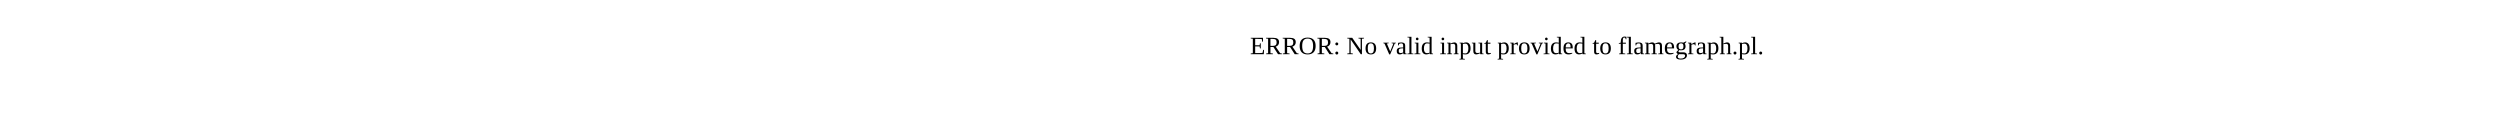
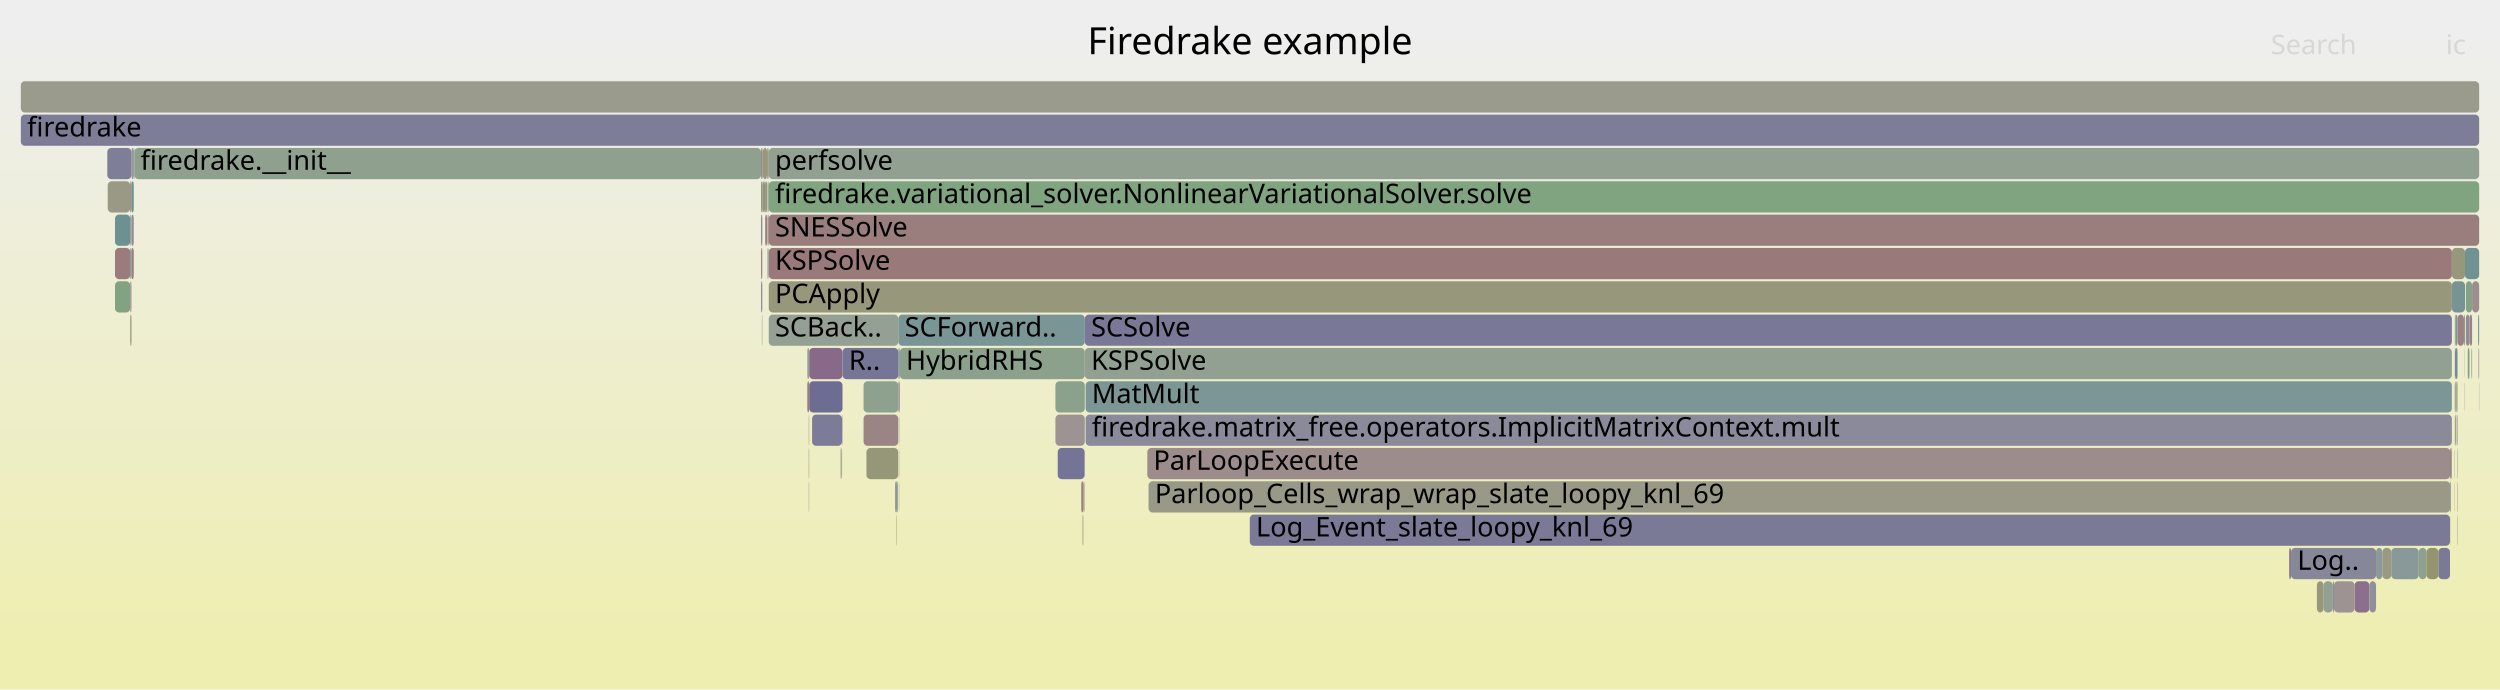
- <svg xmlns="http://www.w3.org/2000/svg" version="1.1" width="1200" height="65" viewBox="0 0 1200 65">
-   <text x="600.00" y="26">ERROR: No valid input provided to flamegraph.pl.</text>
+ <svg xmlns="http://www.w3.org/2000/svg" version="1.1" width="1200" height="331" viewBox="0 0 1200 331">
+   <defs>
+     <linearGradient id="background" y1="0" y2="1" x1="0" x2="0">
+       <stop stop-color="#eeeeee" offset="5%" />
+       <stop stop-color="#eeeeb0" offset="95%" />
+     </linearGradient>
+   </defs>
+   <style type="text/css">
+ 	text { font-family:Verdana; font-size:13px; fill:rgb(0,0,0); }
+ 	#search, #ignorecase { opacity:0.1; cursor:pointer; }
+ 	#search:hover, #search.show, #ignorecase:hover, #ignorecase.show { opacity:1; }
+ 	#subtitle { text-anchor:middle; font-color:rgb(160,160,160); }
+ 	#title { text-anchor:middle; font-size:18px}
+ 	#unzoom { cursor:pointer; }
+ 	#frames &gt; *:hover { stroke:black; stroke-width:0.5; cursor:pointer; }
+ 	.hide { display:none; }
+ 	.parent { opacity:0.5; }
+ </style>
+   <rect x="0.0" y="0" width="1200.0" height="331.0" fill="url(#background)" />
+   <text id="title" x="600.00" y="26">Firedrake example</text>
+   <text id="details" x="10.00" y="313"> </text>
+   <text id="unzoom" x="10.00" y="26" class="hide">Reset Zoom</text>
+   <text id="search" x="1090.00" y="26">Search</text>
+   <text id="ignorecase" x="1174.00" y="26">ic</text>
+   <text id="matched" x="1090.00" y="313"> </text>
+   <g id="frames">
+     <g>
+       <rect x="1178.3" y="199" width="0.1" height="15.0" fill="rgb(154.677,154.677,141.897)" rx="2" ry="2" />
+       <text x="1181.29" y="209.5" />
+     </g>
+     <g>
+       <rect x="1178.3" y="167" width="0.1" height="15.0" fill="rgb(130.371,150.837,150.837)" rx="2" ry="2" />
+       <text x="1181.29" y="177.5" />
+     </g>
+     <g>
+       <rect x="431.9" y="167" width="88.8" height="15.0" fill="rgb(139.803,160.962,139.803)" rx="2" ry="2" />
+       <text x="434.88" y="177.5">HybridRHS</text>
+     </g>
+     <g>
+       <rect x="1112.1" y="279" width="3.2" height="15.0" fill="rgb(150.866,150.866,123.427)" rx="2" ry="2" />
+       <text x="1115.14" y="289.5" />
+     </g>
+     <g>
+       <rect x="367.2" y="87" width="1.0" height="15.0" fill="rgb(152.766,152.766,132.635)" rx="2" ry="2" />
+       <text x="370.19" y="97.5" />
+     </g>
+     <g>
+       <rect x="1170.4" y="263" width="5.6" height="15.0" fill="rgb(122.43,122.43,151.116)" rx="2" ry="2" />
+       <text x="1173.39" y="273.5" />
+     </g>
+     <g>
+       <rect x="63.1" y="103" width="1.1" height="15.0" fill="rgb(143.109,143.109,155.118)" rx="2" ry="2" />
+       <text x="66.09" y="113.5" />
+     </g>
+     <g>
+       <rect x="369.0" y="103" width="821.0" height="15.0" fill="rgb(153.884,126.445,126.445)" rx="2" ry="2" />
+       <text x="372.00" y="113.5">SNESSolve</text>
+     </g>
+     <g>
+       <rect x="388.2" y="215" width="0.2" height="15.0" fill="rgb(153.366,122.472,122.472)" rx="2" ry="2" />
+       <text x="391.22" y="225.5" />
+     </g>
+     <g>
+       <rect x="521.1" y="199" width="655.8" height="15.0" fill="rgb(138.01,138.01,154.131)" rx="2" ry="2" />
+       <text x="524.08" y="209.5">firedrake.matrix_free.operators.ImplicitMatrixContext.mult</text>
+     </g>
+     <g>
+       <rect x="1182.7" y="151" width="0.5" height="15.0" fill="rgb(152.901,152.901,133.291)" rx="2" ry="2" />
+       <text x="1185.69" y="161.5" />
+     </g>
+     <g>
+       <rect x="388.4" y="183" width="16.0" height="15.0" fill="rgb(108.508,108.508,148.421)" rx="2" ry="2" />
+       <text x="391.36" y="193.5" />
+     </g>
+     <g>
+       <rect x="1189.7" y="167" width="0.3" height="15.0" fill="rgb(133.973,133.973,153.35)" rx="2" ry="2" />
+       <text x="1192.70" y="177.5" />
+     </g>
+     <g>
+       <rect x="368.4" y="103" width="0.6" height="15.0" fill="rgb(154.455,130.82,130.82)" rx="2" ry="2" />
+       <text x="371.36" y="113.5" />
+     </g>
+     <g>
+       <rect x="368.2" y="71" width="0.8" height="15.0" fill="rgb(150.317,150.317,120.766)" rx="2" ry="2" />
+       <text x="371.21" y="81.5" />
+     </g>
+     <g>
+       <rect x="1115.3" y="279" width="4.4" height="15.0" fill="rgb(145.962,159.96,145.962)" rx="2" ry="2" />
+       <text x="1118.32" y="289.5" />
+     </g>
+     <g>
+       <rect x="599.9" y="247" width="576.1" height="15.0" fill="rgb(122.163,122.163,151.064)" rx="2" ry="2" />
+       <text x="602.89" y="257.5">Log_Event_slate_loopy_knl_69</text>
+     </g>
+     <g>
+       <rect x="431.2" y="183" width="0.7" height="15.0" fill="rgb(141.91,141.91,154.886)" rx="2" ry="2" />
+       <text x="434.24" y="193.5" />
+     </g>
+     <g>
+       <rect x="365.3" y="103" width="0.6" height="15.0" fill="rgb(134.011,134.011,153.357)" rx="2" ry="2" />
+       <text x="368.30" y="113.5" />
+     </g>
+     <g>
+       <rect x="1178.4" y="183" width="0.4" height="15.0" fill="rgb(141.374,160.706,141.374)" rx="2" ry="2" />
+       <text x="1181.43" y="193.5" />
+     </g>
+     <g>
+       <rect x="1185.3" y="167" width="0.1" height="15.0" fill="rgb(145.662,160.008,145.662)" rx="2" ry="2" />
+       <text x="1188.27" y="177.5" />
+     </g>
+     <g>
+       <rect x="429.7" y="231" width="0.8" height="15.0" fill="rgb(132.78,132.78,153.119)" rx="2" ry="2" />
+       <text x="432.71" y="241.5" />
+     </g>
+     <g>
+       <rect x="519.6" y="247" width="0.2" height="15.0" fill="rgb(132.706,162.118,132.706)" rx="2" ry="2" />
+       <text x="522.60" y="257.5" />
+     </g>
+     <g>
+       <rect x="1179.4" y="215" width="0.2" height="15.0" fill="rgb(156.351,145.356,145.356)" rx="2" ry="2" />
+       <text x="1182.42" y="225.5" />
+     </g>
+     <g>
+       <rect x="521.1" y="183" width="655.8" height="15.0" fill="rgb(124.364,149.28,149.28)" rx="2" ry="2" />
+       <text x="524.08" y="193.5">MatMult</text>
+     </g>
+     <g>
+       <rect x="431.8" y="199" width="0.1" height="15.0" fill="rgb(119.016,119.016,150.455)" rx="2" ry="2" />
+       <text x="434.76" y="209.5" />
+     </g>
+     <g>
+       <rect x="1179.4" y="247" width="0.2" height="15.0" fill="rgb(154.389,154.389,140.5)" rx="2" ry="2" />
+       <text x="1182.42" y="257.5" />
+     </g>
+     <g>
+       <rect x="1147.8" y="263" width="13.2" height="15.0" fill="rgb(136.662,152.468,152.468)" rx="2" ry="2" />
+       <text x="1150.78" y="273.5" />
+     </g>
+     <g>
+       <rect x="1130.2" y="279" width="7.1" height="15.0" fill="rgb(139.602,110.856,139.602)" rx="2" ry="2" />
+       <text x="1133.18" y="289.5" />
+     </g>
+     <g>
+       <rect x="51.7" y="87" width="10.8" height="15.0" fill="rgb(152.795,152.795,132.776)" rx="2" ry="2" />
+       <text x="54.69" y="97.5" />
+     </g>
+     <g>
+       <rect x="62.5" y="135" width="0.6" height="15.0" fill="rgb(155.871,141.681,141.681)" rx="2" ry="2" />
+       <text x="65.46" y="145.5" />
+     </g>
+     <g>
+       <rect x="368.8" y="119" width="0.2" height="15.0" fill="rgb(139.363,161.034,139.363)" rx="2" ry="2" />
+       <text x="371.77" y="129.5" />
+     </g>
+     <g>
+       <rect x="63.1" y="71" width="1.1" height="15.0" fill="rgb(141.975,153.845,153.845)" rx="2" ry="2" />
+       <text x="66.09" y="81.5" />
+     </g>
+     <g>
+       <rect x="1176.0" y="247" width="0.1" height="15.0" fill="rgb(151.079,140.266,151.079)" rx="2" ry="2" />
+       <text x="1178.97" y="257.5" />
+     </g>
+     <g>
+       <rect x="62.5" y="103" width="0.6" height="15.0" fill="rgb(156.125,143.626,143.626)" rx="2" ry="2" />
+       <text x="65.46" y="113.5" />
+     </g>
+     <g>
+       <rect x="51.5" y="71" width="11.6" height="15.0" fill="rgb(125.865,125.865,151.78)" rx="2" ry="2" />
+       <text x="54.45" y="81.5" />
+     </g>
+     <g>
+       <rect x="520.6" y="215" width="0.1" height="15.0" fill="rgb(134.029,151.785,151.785)" rx="2" ry="2" />
+       <text x="523.58" y="225.5" />
+     </g>
+     <g>
+       <rect x="1119.7" y="279" width="0.6" height="15.0" fill="rgb(134.038,134.038,153.362)" rx="2" ry="2" />
+       <text x="1122.68" y="289.5" />
+     </g>
+     <g>
+       <rect x="1178.3" y="183" width="0.1" height="15.0" fill="rgb(134.143,96.866,134.143)" rx="2" ry="2" />
+       <text x="1181.29" y="193.5" />
+     </g>
+     <g>
+       <rect x="1176.9" y="135" width="6.3" height="15.0" fill="rgb(118.527,147.766,147.766)" rx="2" ry="2" />
+       <text x="1179.87" y="145.5" />
+     </g>
+     <g>
+       <rect x="520.7" y="167" width="656.2" height="15.0" fill="rgb(144.77,160.154,144.77)" rx="2" ry="2" />
+       <text x="523.74" y="177.5">KSPSolve</text>
+     </g>
+     <g>
+       <rect x="55.2" y="119" width="7.3" height="15.0" fill="rgb(153.52,123.653,123.653)" rx="2" ry="2" />
+       <text x="58.17" y="129.5" />
+     </g>
+     <g>
+       <rect x="1120.3" y="279" width="9.9" height="15.0" fill="rgb(156.628,147.485,147.485)" rx="2" ry="2" />
+       <text x="1123.34" y="289.5" />
+     </g>
+     <g>
+       <rect x="1178.8" y="167" width="0.8" height="15.0" fill="rgb(104.98,144.254,144.254)" rx="2" ry="2" />
+       <text x="1181.78" y="177.5" />
+     </g>
+     <g>
+       <rect x="1179.2" y="199" width="0.4" height="15.0" fill="rgb(135.241,135.241,153.595)" rx="2" ry="2" />
+       <text x="1182.19" y="209.5" />
+     </g>
+     <g>
+       <rect x="1161.0" y="263" width="3.8" height="15.0" fill="rgb(143.66,160.334,143.66)" rx="2" ry="2" />
+       <text x="1163.96" y="273.5" />
+     </g>
+     <g>
+       <rect x="1176.5" y="215" width="0.4" height="15.0" fill="rgb(150.791,150.791,123.062)" rx="2" ry="2" />
+       <text x="1179.51" y="225.5" />
+     </g>
+     <g>
+       <rect x="431.1" y="215" width="0.1" height="15.0" fill="rgb(154.516,154.516,141.114)" rx="2" ry="2" />
+       <text x="434.09" y="225.5" />
+     </g>
+     <g>
+       <rect x="414.5" y="183" width="16.7" height="15.0" fill="rgb(142.475,160.527,142.475)" rx="2" ry="2" />
+       <text x="417.52" y="193.5" />
+     </g>
+     <g>
+       <rect x="1178.3" y="231" width="0.1" height="15.0" fill="rgb(152.689,117.28,117.28)" rx="2" ry="2" />
+       <text x="1181.29" y="241.5" />
+     </g>
+     <g>
+       <rect x="431.2" y="167" width="0.7" height="15.0" fill="rgb(123.497,149.055,149.055)" rx="2" ry="2" />
+       <text x="434.24" y="177.5" />
+     </g>
+     <g>
+       <rect x="63.1" y="87" width="1.1" height="15.0" fill="rgb(107.083,144.799,144.799)" rx="2" ry="2" />
+       <text x="66.09" y="97.5" />
+     </g>
+     <g>
+       <rect x="430.8" y="231" width="0.3" height="15.0" fill="rgb(155.735,140.638,140.638)" rx="2" ry="2" />
+       <text x="433.76" y="241.5" />
+     </g>
+     <g>
+       <rect x="1140.5" y="263" width="3.0" height="15.0" fill="rgb(137.592,152.709,152.709)" rx="2" ry="2" />
+       <text x="1143.50" y="273.5" />
+     </g>
+     <g>
+       <rect x="368.4" y="119" width="0.4" height="15.0" fill="rgb(144.768,144.768,155.439)" rx="2" ry="2" />
+       <text x="371.36" y="129.5" />
+     </g>
+     <g>
+       <rect x="1176.1" y="231" width="0.4" height="15.0" fill="rgb(135.336,152.124,152.124)" rx="2" ry="2" />
+       <text x="1179.10" y="241.5" />
+     </g>
+     <g>
+       <rect x="550.7" y="215" width="625.4" height="15.0" fill="rgb(155.661,140.066,140.066)" rx="2" ry="2" />
+       <text x="553.66" y="225.5">ParLoopExecute</text>
+     </g>
+     <g>
+       <rect x="403.5" y="215" width="0.3" height="15.0" fill="rgb(154.065,154.065,138.93)" rx="2" ry="2" />
+       <text x="406.53" y="225.5" />
+     </g>
+     <g>
+       <rect x="1183.6" y="135" width="3.0" height="15.0" fill="rgb(133.743,161.949,133.743)" rx="2" ry="2" />
+       <text x="1186.56" y="145.5" />
+     </g>
+     <g>
+       <rect x="1183.1" y="167" width="0.1" height="15.0" fill="rgb(155.168,136.289,136.289)" rx="2" ry="2" />
+       <text x="1186.12" y="177.5" />
+     </g>
+     <g>
+       <rect x="388.2" y="231" width="0.2" height="15.0" fill="rgb(143.829,160.307,143.829)" rx="2" ry="2" />
+       <text x="391.22" y="241.5" />
+     </g>
+     <g>
+       <rect x="388.4" y="167" width="16.0" height="15.0" fill="rgb(137.431,105.292,137.431)" rx="2" ry="2" />
+       <text x="391.36" y="177.5" />
+     </g>
+     <g>
+       <rect x="1179.6" y="151" width="3.1" height="15.0" fill="rgb(154.377,130.227,130.227)" rx="2" ry="2" />
+       <text x="1182.57" y="161.5" />
+     </g>
+     <g>
+       <rect x="366.2" y="71" width="2.0" height="15.0" fill="rgb(150.65,150.65,122.38)" rx="2" ry="2" />
+       <text x="369.16" y="81.5" />
+     </g>
+     <g>
+       <rect x="1186.3" y="167" width="0.2" height="15.0" fill="rgb(108.412,145.144,145.144)" rx="2" ry="2" />
+       <text x="1189.33" y="177.5" />
+     </g>
+     <g>
+       <rect x="1184.5" y="167" width="0.8" height="15.0" fill="rgb(130.191,162.527,130.191)" rx="2" ry="2" />
+       <text x="1187.49" y="177.5" />
+     </g>
+     <g>
+       <rect x="365.9" y="71" width="0.3" height="15.0" fill="rgb(137.003,137.003,153.936)" rx="2" ry="2" />
+       <text x="368.92" y="81.5" />
+     </g>
+     <g>
+       <rect x="10.0" y="39" width="1180.0" height="15.0" fill="rgb(154.402,154.402,140.565)" rx="2" ry="2" />
+       <text x="13.00" y="49.5" />
+     </g>
+     <g>
+       <rect x="369.0" y="135" width="807.9" height="15.0" fill="rgb(150.933,150.933,123.75)" rx="2" ry="2" />
+       <text x="372.00" y="145.5">PCApply</text>
+     </g>
+     <g>
+       <rect x="1164.8" y="263" width="5.6" height="15.0" fill="rgb(148.276,148.276,110.875)" rx="2" ry="2" />
+       <text x="1167.77" y="273.5" />
+     </g>
+     <g>
+       <rect x="1183.1" y="183" width="0.1" height="15.0" fill="rgb(121.122,121.122,150.862)" rx="2" ry="2" />
+       <text x="1186.12" y="193.5" />
+     </g>
+     <g>
+       <rect x="1178.8" y="151" width="0.8" height="15.0" fill="rgb(130.993,150.998,150.998)" rx="2" ry="2" />
+       <text x="1181.78" y="161.5" />
+     </g>
+     <g>
+       <rect x="55.2" y="135" width="7.3" height="15.0" fill="rgb(129.898,162.575,129.898)" rx="2" ry="2" />
+       <text x="58.17" y="145.5" />
+     </g>
+     <g>
+       <rect x="431.8" y="231" width="0.1" height="15.0" fill="rgb(155.232,136.78,136.78)" rx="2" ry="2" />
+       <text x="434.76" y="241.5" />
+     </g>
+     <g>
+       <rect x="1189.5" y="151" width="0.5" height="15.0" fill="rgb(114.651,146.761,146.761)" rx="2" ry="2" />
+       <text x="1192.47" y="161.5" />
+     </g>
+     <g>
+       <rect x="1179.0" y="183" width="0.6" height="15.0" fill="rgb(150.617,150.617,122.219)" rx="2" ry="2" />
+       <text x="1182.00" y="193.5" />
+     </g>
+     <g>
+       <rect x="366.2" y="87" width="1.0" height="15.0" fill="rgb(149.552,149.552,117.061)" rx="2" ry="2" />
+       <text x="369.16" y="97.5" />
+     </g>
+     <g>
+       <rect x="1176.1" y="215" width="0.4" height="15.0" fill="rgb(138.082,106.959,138.082)" rx="2" ry="2" />
+       <text x="1179.10" y="225.5" />
+     </g>
+     <g>
+       <rect x="519.8" y="247" width="0.2" height="15.0" fill="rgb(151.561,151.561,126.794)" rx="2" ry="2" />
+       <text x="522.84" y="257.5" />
+     </g>
+     <g>
+       <rect x="10.0" y="55" width="1180.0" height="15.0" fill="rgb(125.156,125.156,151.643)" rx="2" ry="2" />
+       <text x="13.00" y="65.5">firedrake</text>
+     </g>
+     <g>
+       <rect x="430.3" y="247" width="0.2" height="15.0" fill="rgb(148.808,148.808,113.455)" rx="2" ry="2" />
+       <text x="433.30" y="257.5" />
+     </g>
+     <g>
+       <rect x="415.9" y="215" width="15.2" height="15.0" fill="rgb(150.126,150.126,119.843)" rx="2" ry="2" />
+       <text x="418.85" y="225.5" />
+     </g>
+     <g>
+       <rect x="520.0" y="231" width="0.3" height="15.0" fill="rgb(155.886,141.792,141.792)" rx="2" ry="2" />
+       <text x="523.01" y="241.5" />
+     </g>
+     <g>
+       <rect x="369.0" y="119" width="807.9" height="15.0" fill="rgb(153.218,121.34,121.34)" rx="2" ry="2" />
+       <text x="372.00" y="129.5">KSPSolve</text>
+     </g>
+     <g>
+       <rect x="1186.5" y="167" width="0.1" height="15.0" fill="rgb(122.417,122.417,151.113)" rx="2" ry="2" />
+       <text x="1189.47" y="177.5" />
+     </g>
+     <g>
+       <rect x="1099.7" y="263" width="40.8" height="15.0" fill="rgb(134.76,134.76,153.502)" rx="2" ry="2" />
+       <text x="1102.71" y="273.5">Log..</text>
+     </g>
+     <g>
+       <rect x="431.2" y="151" width="89.5" height="15.0" fill="rgb(122.28,148.739,148.739)" rx="2" ry="2" />
+       <text x="434.24" y="161.5">SCForward..</text>
+     </g>
+     <g>
+       <rect x="1178.4" y="199" width="0.4" height="15.0" fill="rgb(150.108,150.108,119.756)" rx="2" ry="2" />
+       <text x="1181.43" y="209.5" />
+     </g>
+     <g>
+       <rect x="507.7" y="215" width="12.9" height="15.0" fill="rgb(116.006,116.006,149.872)" rx="2" ry="2" />
+       <text x="510.69" y="225.5" />
+     </g>
+     <g>
+       <rect x="519.0" y="231" width="1.0" height="15.0" fill="rgb(154.24,129.173,129.173)" rx="2" ry="2" />
+       <text x="522.04" y="241.5" />
+     </g>
+     <g>
+       <rect x="1178.3" y="215" width="0.1" height="15.0" fill="rgb(111.096,111.096,148.922)" rx="2" ry="2" />
+       <text x="1181.29" y="225.5" />
+     </g>
+     <g>
+       <rect x="365.7" y="151" width="0.2" height="15.0" fill="rgb(122.834,148.883,148.883)" rx="2" ry="2" />
+       <text x="368.66" y="161.5" />
+     </g>
+     <g>
+       <rect x="404.2" y="199" width="0.2" height="15.0" fill="rgb(150.801,139.552,150.801)" rx="2" ry="2" />
+       <text x="407.25" y="209.5" />
+     </g>
+     <g>
+       <rect x="1098.8" y="263" width="0.9" height="15.0" fill="rgb(141.095,114.681,141.095)" rx="2" ry="2" />
+       <text x="1101.77" y="273.5" />
+     </g>
+     <g>
+       <rect x="62.5" y="119" width="0.6" height="15.0" fill="rgb(109.013,145.3,145.3)" rx="2" ry="2" />
+       <text x="65.46" y="129.5" />
+     </g>
+     <g>
+       <rect x="404.4" y="167" width="26.8" height="15.0" fill="rgb(117.25,117.25,150.113)" rx="2" ry="2" />
+       <text x="407.44" y="177.5">R..</text>
+     </g>
+     <g>
+       <rect x="367.3" y="103" width="0.9" height="15.0" fill="rgb(153.922,126.735,126.735)" rx="2" ry="2" />
+       <text x="370.32" y="113.5" />
+     </g>
+     <g>
+       <rect x="520.7" y="151" width="656.2" height="15.0" fill="rgb(121.095,121.095,150.857)" rx="2" ry="2" />
+       <text x="523.74" y="161.5">SCSolve</text>
+     </g>
+     <g>
+       <rect x="1176.9" y="119" width="6.3" height="15.0" fill="rgb(150.831,150.831,123.258)" rx="2" ry="2" />
+       <text x="1179.87" y="129.5" />
+     </g>
+     <g>
+       <rect x="64.2" y="71" width="0.3" height="15.0" fill="rgb(138.794,108.785,138.794)" rx="2" ry="2" />
+       <text x="67.25" y="81.5" />
+     </g>
+     <g>
+       <rect x="365.3" y="135" width="0.6" height="15.0" fill="rgb(137.043,137.043,153.944)" rx="2" ry="2" />
+       <text x="368.30" y="145.5" />
+     </g>
+     <g>
+       <rect x="62.5" y="87" width="0.6" height="15.0" fill="rgb(153.347,122.329,122.329)" rx="2" ry="2" />
+       <text x="65.46" y="97.5" />
+     </g>
+     <g>
+       <rect x="1178.4" y="167" width="0.4" height="15.0" fill="rgb(111.608,111.608,149.021)" rx="2" ry="2" />
+       <text x="1181.43" y="177.5" />
+     </g>
+     <g>
+       <rect x="1183.6" y="151" width="1.8" height="15.0" fill="rgb(142.152,142.152,154.933)" rx="2" ry="2" />
+       <text x="1186.56" y="161.5" />
+     </g>
+     <g>
+       <rect x="506.6" y="183" width="14.1" height="15.0" fill="rgb(140.013,160.928,140.013)" rx="2" ry="2" />
+       <text x="509.61" y="193.5" />
+     </g>
+     <g>
+       <rect x="520.5" y="231" width="0.1" height="15.0" fill="rgb(144.865,124.342,144.865)" rx="2" ry="2" />
+       <text x="523.45" y="241.5" />
+     </g>
+     <g>
+       <rect x="430.5" y="231" width="0.1" height="15.0" fill="rgb(123.129,148.959,148.959)" rx="2" ry="2" />
+       <text x="433.48" y="241.5" />
+     </g>
+     <g>
+       <rect x="369.0" y="151" width="62.2" height="15.0" fill="rgb(147.145,159.767,147.145)" rx="2" ry="2" />
+       <text x="372.00" y="161.5">SCBack..</text>
+     </g>
+     <g>
+       <rect x="1143.5" y="263" width="4.3" height="15.0" fill="rgb(152.716,152.716,132.394)" rx="2" ry="2" />
+       <text x="1146.54" y="273.5" />
+     </g>
+     <g>
+       <rect x="1189.9" y="183" width="0.1" height="15.0" fill="rgb(143.618,121.146,143.618)" rx="2" ry="2" />
+       <text x="1192.87" y="193.5" />
+     </g>
+     <g>
+       <rect x="1137.3" y="279" width="3.2" height="15.0" fill="rgb(143.603,143.603,155.213)" rx="2" ry="2" />
+       <text x="1140.32" y="289.5" />
+     </g>
+     <g>
+       <rect x="1186.6" y="135" width="3.4" height="15.0" fill="rgb(155.943,142.232,142.232)" rx="2" ry="2" />
+       <text x="1189.59" y="145.5" />
+     </g>
+     <g>
+       <rect x="389.8" y="199" width="14.4" height="15.0" fill="rgb(124.493,124.493,151.515)" rx="2" ry="2" />
+       <text x="392.78" y="209.5" />
+     </g>
+     <g>
+       <rect x="431.8" y="215" width="0.1" height="15.0" fill="rgb(148.482,148.482,111.877)" rx="2" ry="2" />
+       <text x="434.76" y="225.5" />
+     </g>
+     <g>
+       <rect x="62.5" y="151" width="0.6" height="15.0" fill="rgb(149.567,149.567,117.133)" rx="2" ry="2" />
+       <text x="65.46" y="161.5" />
+     </g>
+     <g>
+       <rect x="387.5" y="167" width="0.9" height="15.0" fill="rgb(148.511,159.545,148.511)" rx="2" ry="2" />
+       <text x="390.50" y="177.5" />
+     </g>
+     <g>
+       <rect x="1178.3" y="151" width="0.5" height="15.0" fill="rgb(141.605,160.669,141.605)" rx="2" ry="2" />
+       <text x="1181.29" y="161.5" />
+     </g>
+     <g>
+       <rect x="520.3" y="231" width="0.2" height="15.0" fill="rgb(153.575,153.575,136.556)" rx="2" ry="2" />
+       <text x="523.32" y="241.5" />
+     </g>
+     <g>
+       <rect x="430.6" y="231" width="0.2" height="15.0" fill="rgb(108.419,145.146,145.146)" rx="2" ry="2" />
+       <text x="433.62" y="241.5" />
+     </g>
+     <g>
+       <rect x="506.6" y="199" width="14.1" height="15.0" fill="rgb(156.622,147.438,147.438)" rx="2" ry="2" />
+       <text x="509.61" y="209.5" />
+     </g>
+     <g>
+       <rect x="365.3" y="71" width="0.6" height="15.0" fill="rgb(154.823,133.64,133.64)" rx="2" ry="2" />
+       <text x="368.30" y="81.5" />
+     </g>
+     <g>
+       <rect x="55.2" y="103" width="7.3" height="15.0" fill="rgb(108.639,145.203,145.203)" rx="2" ry="2" />
+       <text x="58.17" y="113.5" />
+     </g>
+     <g>
+       <rect x="63.1" y="119" width="1.1" height="15.0" fill="rgb(153.744,125.369,125.369)" rx="2" ry="2" />
+       <text x="66.09" y="129.5" />
+     </g>
+     <g>
+       <rect x="368.4" y="87" width="0.6" height="15.0" fill="rgb(146.165,159.927,146.165)" rx="2" ry="2" />
+       <text x="371.36" y="97.5" />
+     </g>
+     <g>
+       <rect x="551.3" y="231" width="624.8" height="15.0" fill="rgb(153.294,153.294,135.195)" rx="2" ry="2" />
+       <text x="554.33" y="241.5">Parloop_Cells_wrap_wrap_slate_loopy_knl_69</text>
+     </g>
+     <g>
+       <rect x="403.8" y="215" width="0.1" height="15.0" fill="rgb(124.748,163.413,124.748)" rx="2" ry="2" />
+       <text x="406.77" y="225.5" />
+     </g>
+     <g>
+       <rect x="1183.2" y="119" width="6.8" height="15.0" fill="rgb(112.862,146.297,146.297)" rx="2" ry="2" />
+       <text x="1186.25" y="129.5" />
+     </g>
+     <g>
+       <rect x="387.5" y="183" width="0.9" height="15.0" fill="rgb(153.572,124.051,124.051)" rx="2" ry="2" />
+       <text x="390.50" y="193.5" />
+     </g>
+     <g>
+       <rect x="388.2" y="199" width="0.2" height="15.0" fill="rgb(142.239,142.239,154.949)" rx="2" ry="2" />
+       <text x="391.22" y="209.5" />
+     </g>
+     <g>
+       <rect x="403.9" y="215" width="0.3" height="15.0" fill="rgb(149.984,149.984,119.153)" rx="2" ry="2" />
+       <text x="406.91" y="225.5" />
+     </g>
+     <g>
+       <rect x="369.0" y="87" width="821.0" height="15.0" fill="rgb(128.479,162.806,128.479)" rx="2" ry="2" />
+       <text x="372.00" y="97.5">firedrake.variational_solver.NonlinearVariationalSolver.solve</text>
+     </g>
+     <g>
+       <rect x="369.0" y="71" width="821.0" height="15.0" fill="rgb(144.564,160.187,144.564)" rx="2" ry="2" />
+       <text x="372.00" y="81.5">perfsolve</text>
+     </g>
+     <g>
+       <rect x="365.3" y="87" width="0.6" height="15.0" fill="rgb(149.346,149.346,116.061)" rx="2" ry="2" />
+       <text x="368.30" y="97.5" />
+     </g>
+     <g>
+       <rect x="1185.4" y="151" width="1.2" height="15.0" fill="rgb(154.422,130.567,130.567)" rx="2" ry="2" />
+       <text x="1188.41" y="161.5" />
+     </g>
+     <g>
+       <rect x="1179.4" y="231" width="0.2" height="15.0" fill="rgb(155.924,142.084,142.084)" rx="2" ry="2" />
+       <text x="1182.42" y="241.5" />
+     </g>
+     <g>
+       <rect x="414.5" y="199" width="16.7" height="15.0" fill="rgb(154.66,132.396,132.396)" rx="2" ry="2" />
+       <text x="417.52" y="209.5" />
+     </g>
+     <g>
+       <rect x="365.3" y="119" width="0.6" height="15.0" fill="rgb(154.413,130.503,130.503)" rx="2" ry="2" />
+       <text x="368.30" y="129.5" />
+     </g>
+     <g>
+       <rect x="365.9" y="87" width="0.3" height="15.0" fill="rgb(121.607,148.565,148.565)" rx="2" ry="2" />
+       <text x="368.92" y="97.5" />
+     </g>
+     <g>
+       <rect x="64.5" y="71" width="300.8" height="15.0" fill="rgb(143.142,160.419,143.142)" rx="2" ry="2" />
+       <text x="67.47" y="81.5">firedrake.__init__</text>
+     </g>
+   </g>
</svg>
